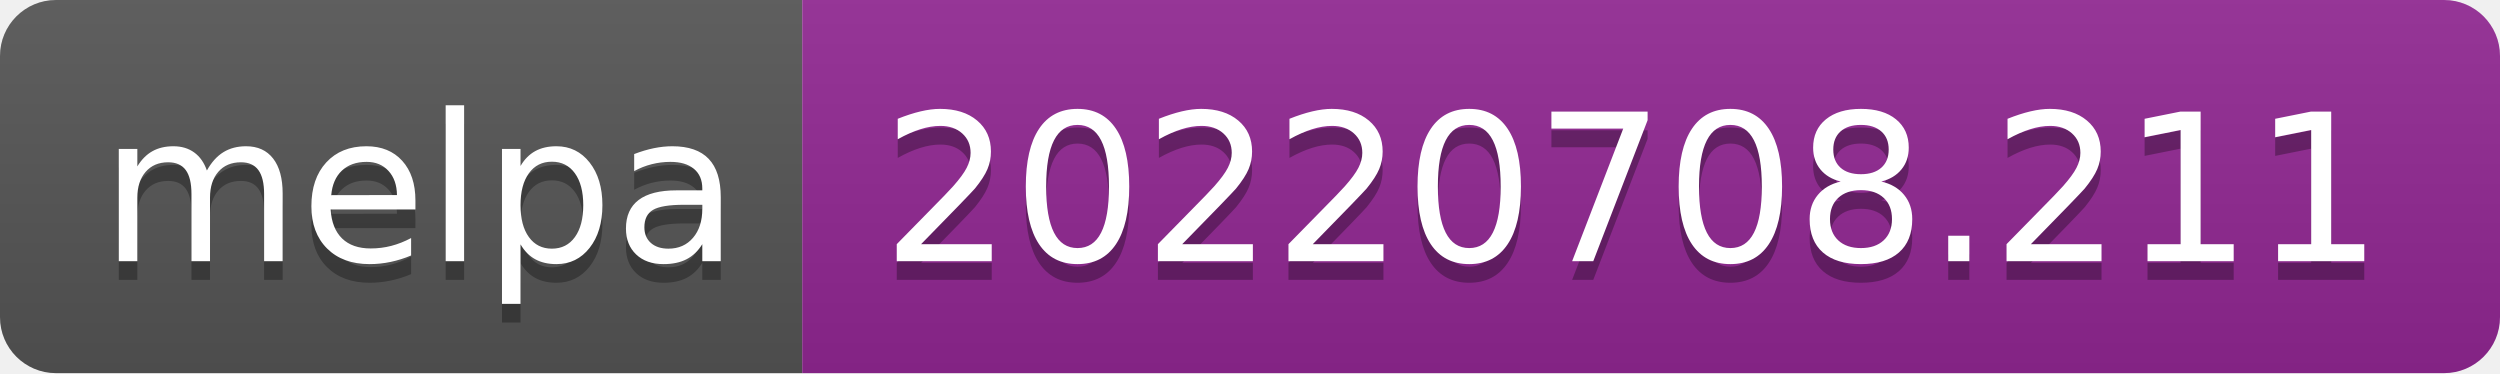
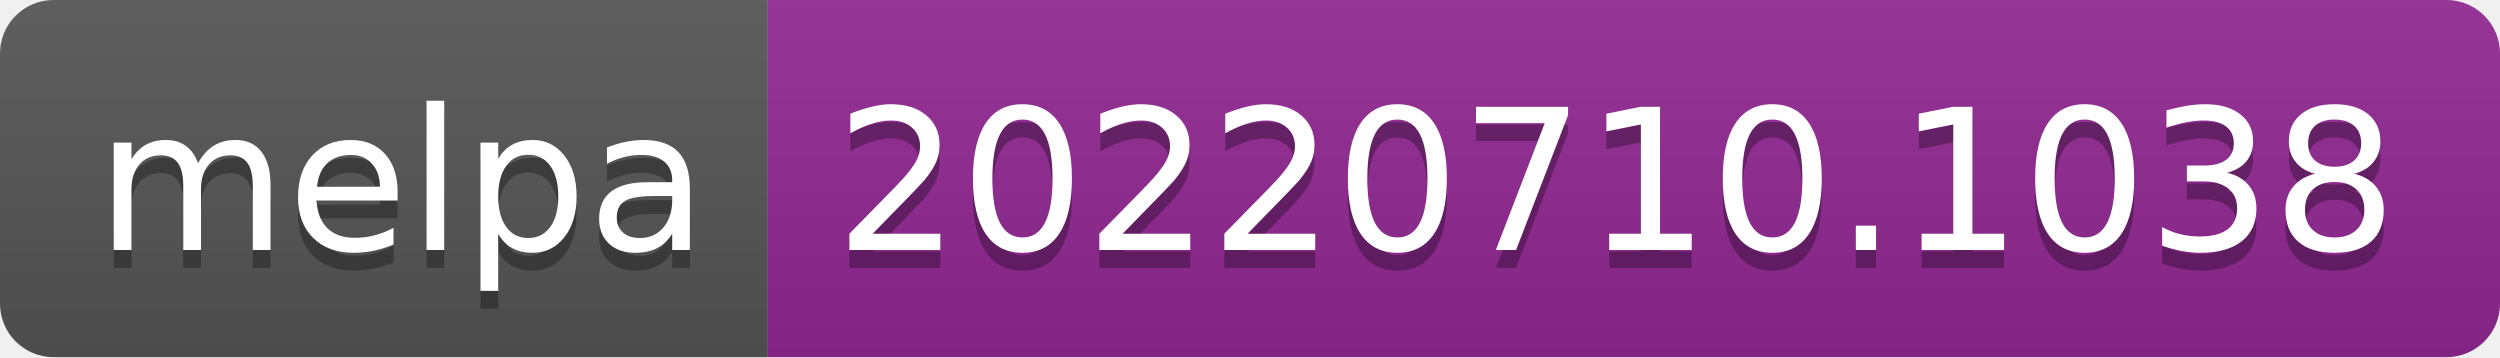
- <svg xmlns="http://www.w3.org/2000/svg" width="134" height="20" role="img" aria-label="melpa: 20220708.211">
+ <svg xmlns="http://www.w3.org/2000/svg" width="140" height="20" role="img" aria-label="melpa: 20220710.1038">
  <linearGradient id="s" x2="0" y2="100%">
    <stop offset="0" stop-color="#bbb" stop-opacity=".1" />
    <stop offset="1" stop-opacity=".1" />
  </linearGradient>
  <clipPath id="r">
-     <rect width="134" height="20" rx="3" fill="#fff" />
+     <rect width="140" height="20" rx="3" fill="#fff" />
  </clipPath>
  <g clip-path="url(#r)">
    <rect width="43" height="20" fill="#555" />
-     <rect x="43" width="91" height="20" fill="#922793" />
-     <rect width="134" height="20" fill="url(#s)" />
+     <rect x="43" width="97" height="20" fill="#922793" />
+     <rect width="140" height="20" fill="url(#s)" />
  </g>
  <g fill="#fff" text-anchor="middle" font-family="Verdana,Geneva,DejaVu Sans,sans-serif" text-rendering="geometricPrecision" font-size="110">
    <text aria-hidden="true" x="225" y="150" fill="#010101" fill-opacity=".3" transform="scale(.1)" textLength="330">melpa</text>
    <text x="225" y="140" transform="scale(.1)" fill="#fff" textLength="330">melpa</text>
-     <text aria-hidden="true" x="875" y="150" fill="#010101" fill-opacity=".3" transform="scale(.1)" textLength="810">20220708.211</text>
-     <text x="875" y="140" transform="scale(.1)" fill="#fff" textLength="810">20220708.211</text>
+     <text aria-hidden="true" x="905" y="150" fill="#010101" fill-opacity=".3" transform="scale(.1)" textLength="870">20220710.1038</text>
+     <text x="905" y="140" transform="scale(.1)" fill="#fff" textLength="870">20220710.1038</text>
  </g>
</svg>
